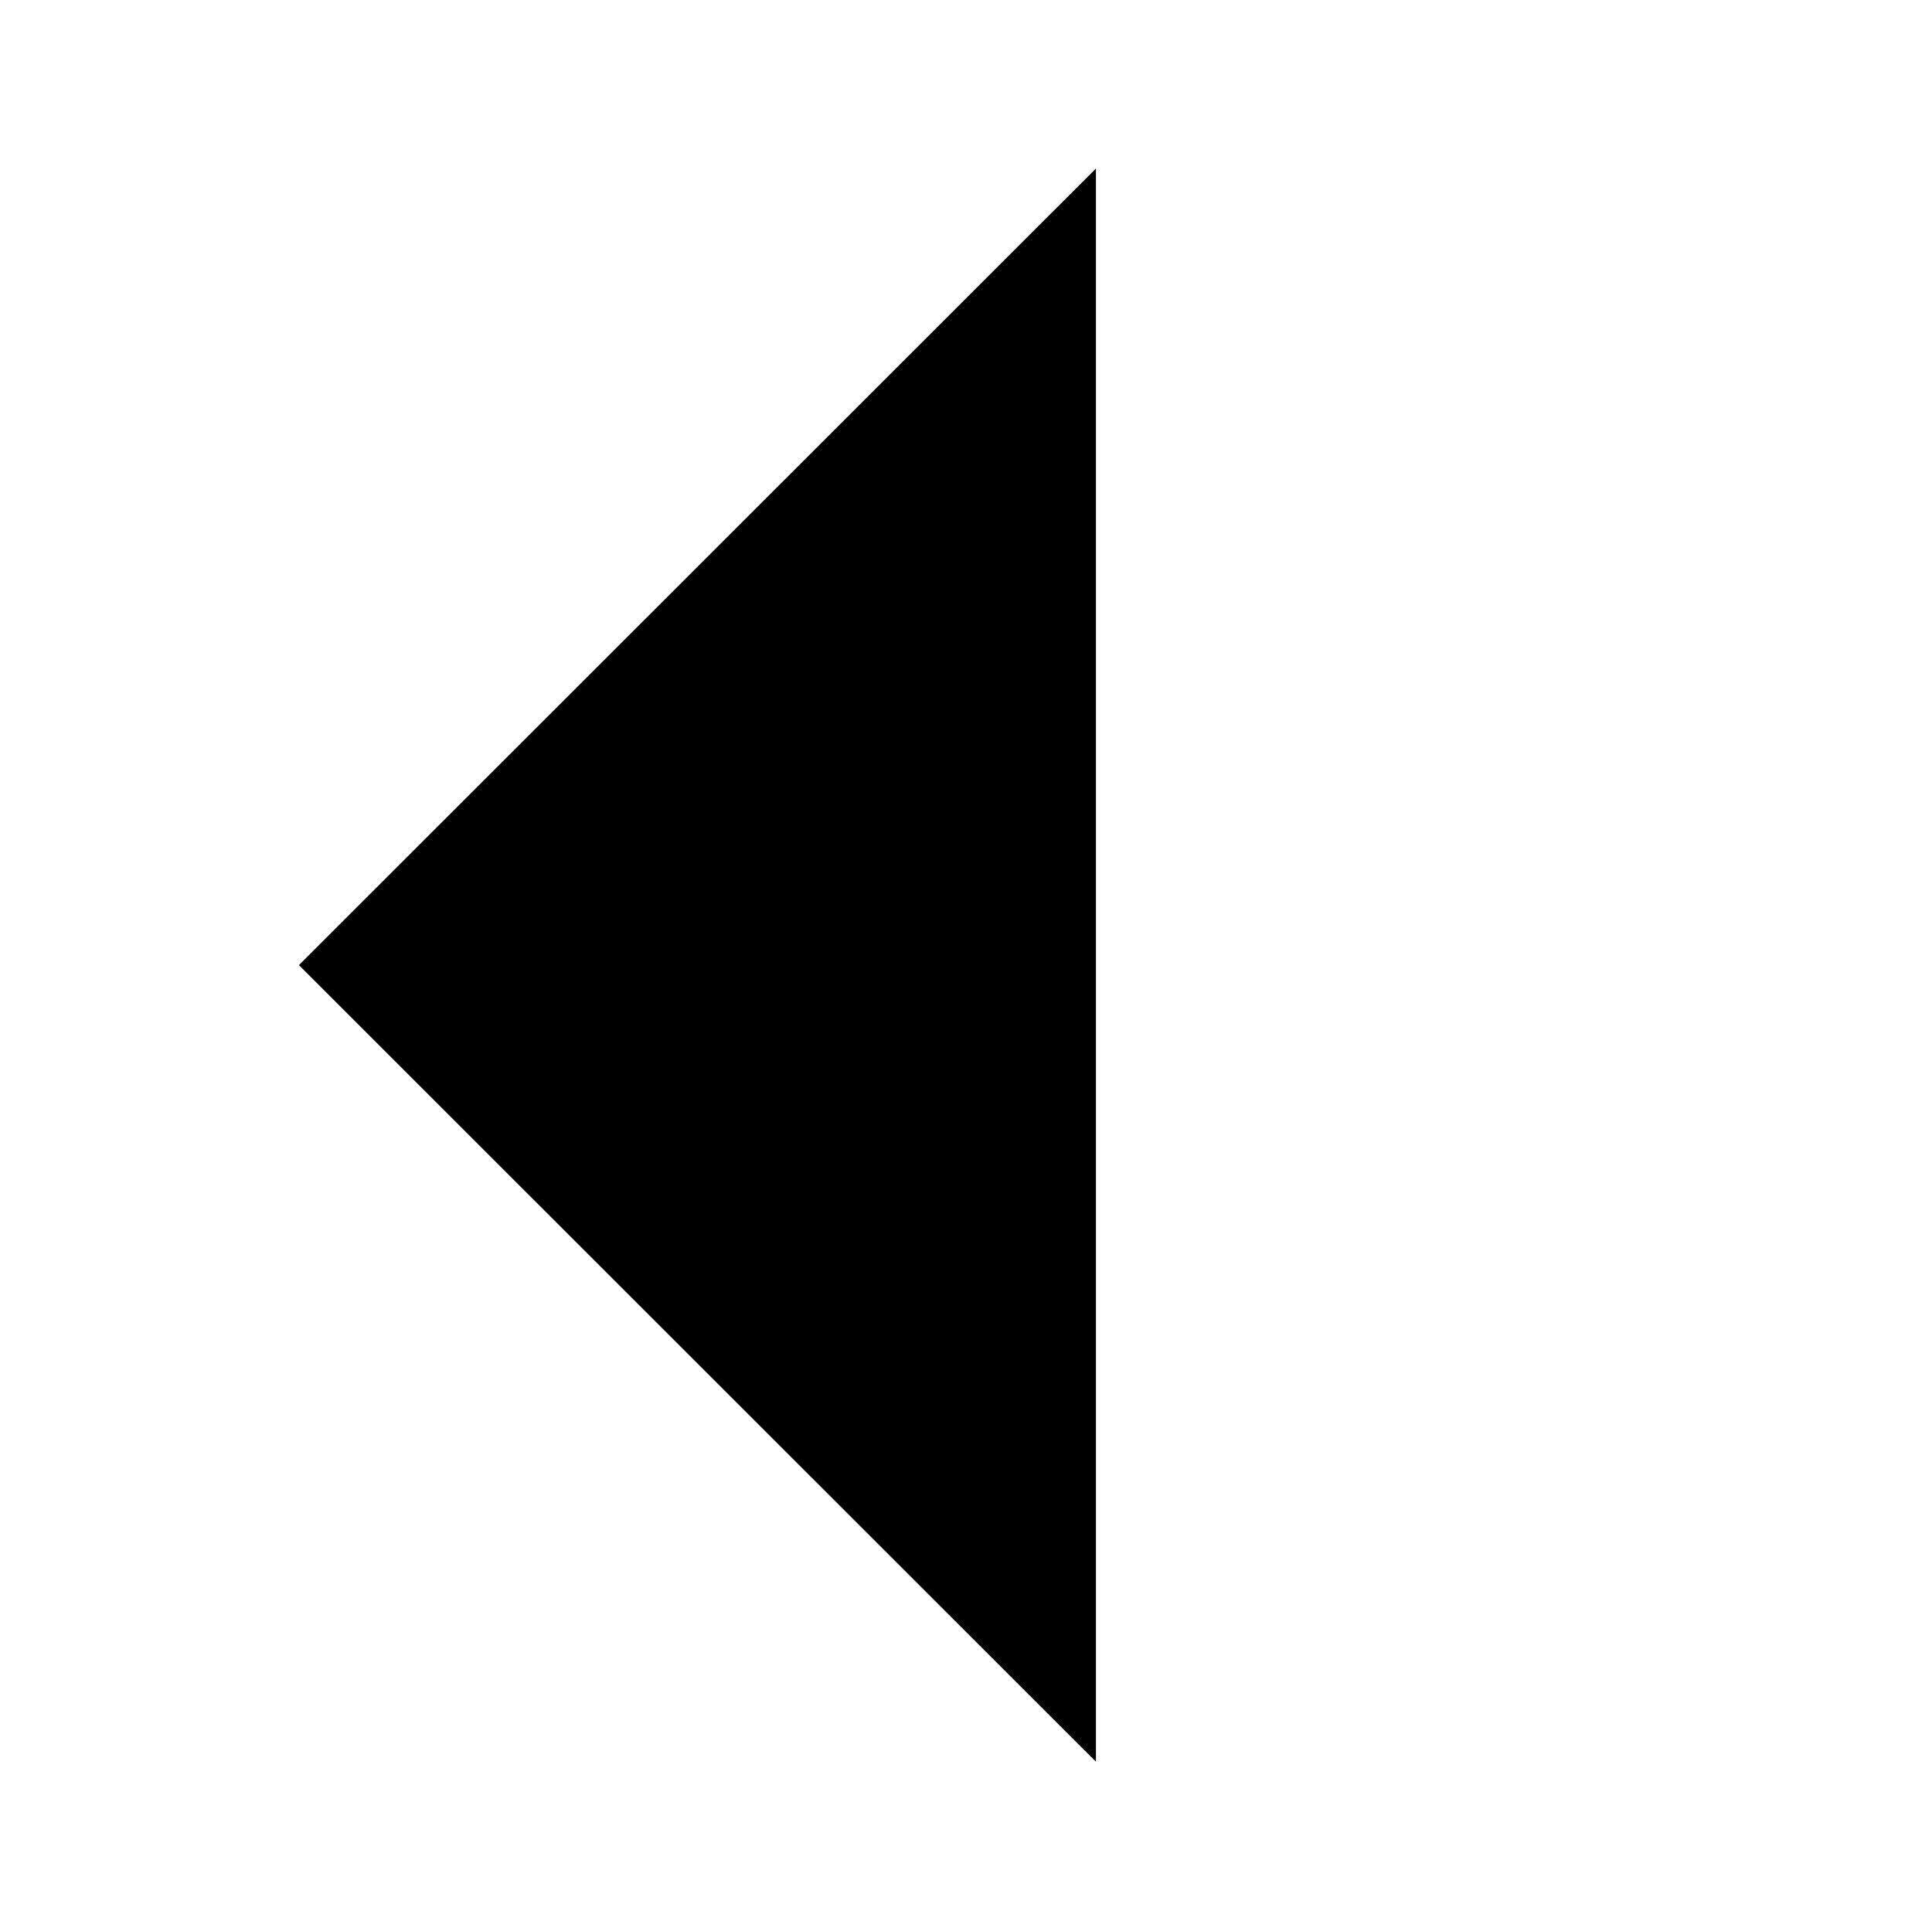
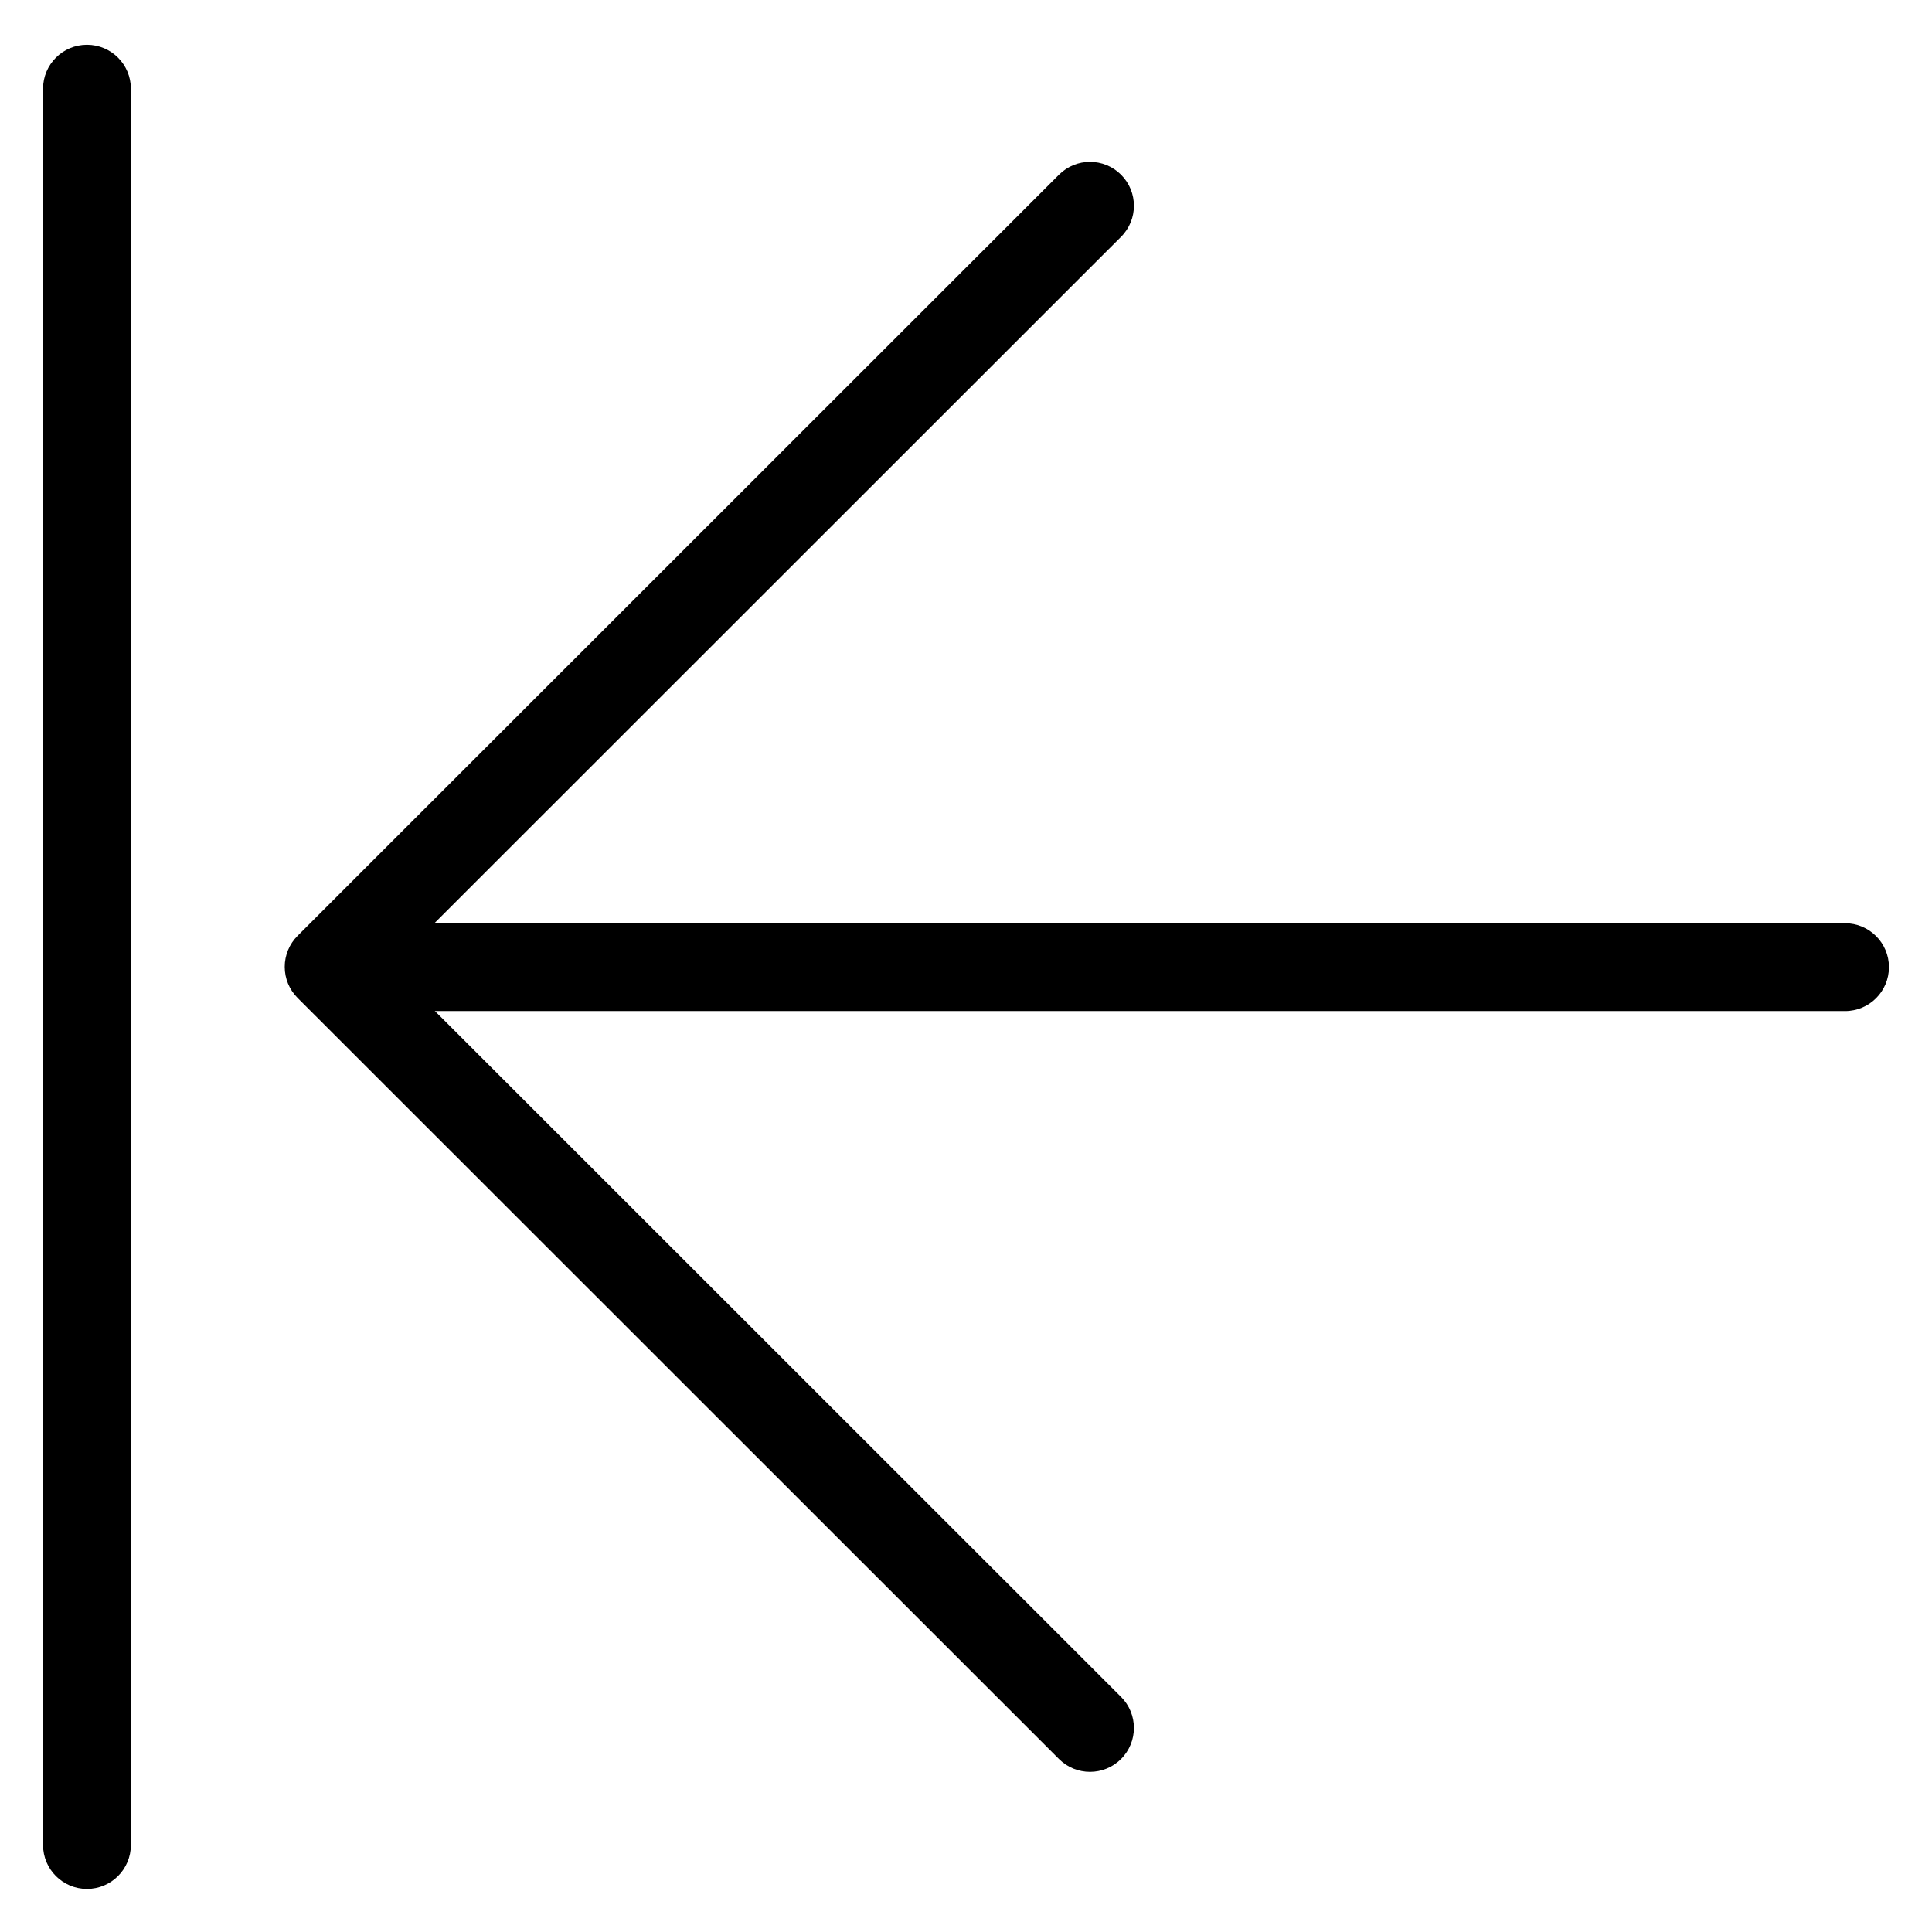
- <svg viewBox="0 0 252.2 252">
-   <path d="M39.89 126.039h206.344M143.062 22 39.023 126l104.039 104M6 245.999v-240" />
+ <svg viewBox="0 0 264 264">
+   <path d="M39.773 132.156a6 6 0 0 1 6-6h206.344a6 6 0 0 1 6 6 6 6 0 0 1-6 6H45.773a6 6 0 0 1-6-6Z" />
+   <path d="M38.906 132.117a6 6 0 0 1 1.758-4.243l104.039-104a6 6 0 0 1 8.485 0 6 6 0 0 1 0 8.485l-99.795 99.758 99.794 99.757a6 6 0 0 1 0 8.485 6 6 0 0 1-8.485 0l-104.039-104a6 6 0 0 1-1.757-4.242ZM5.883 252.116v-240a6 6 0 0 1 6-6 6 6 0 0 1 6 6v240a6 6 0 0 1-12 0Z" />
</svg>
